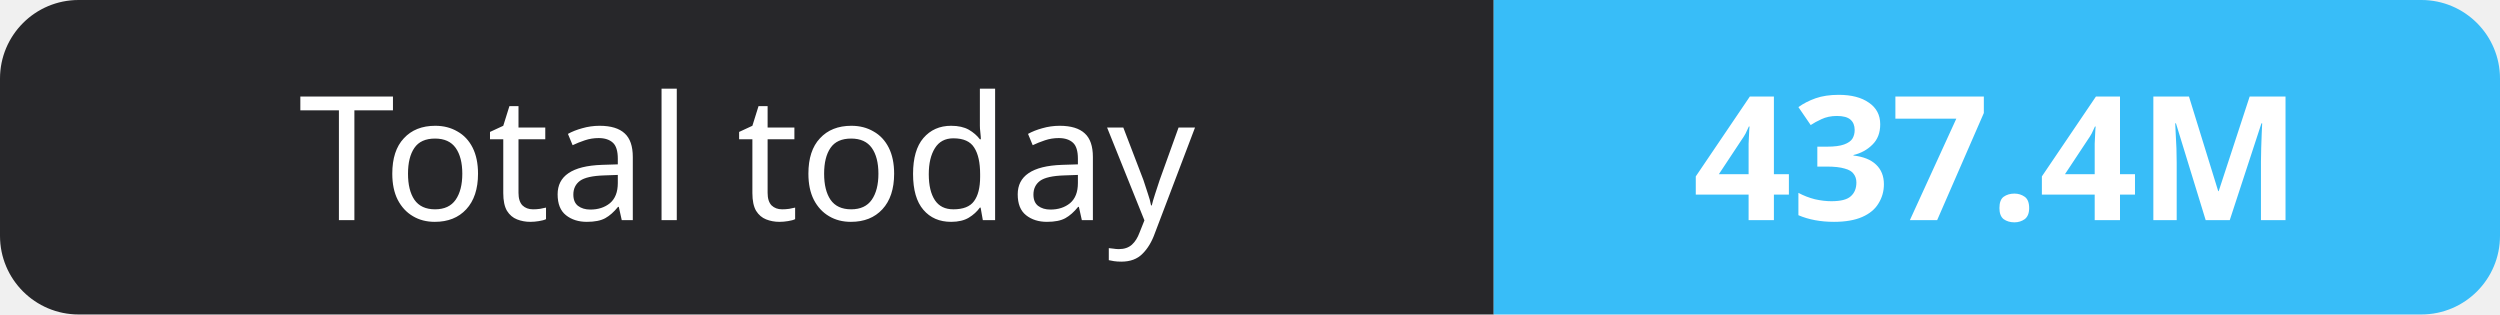
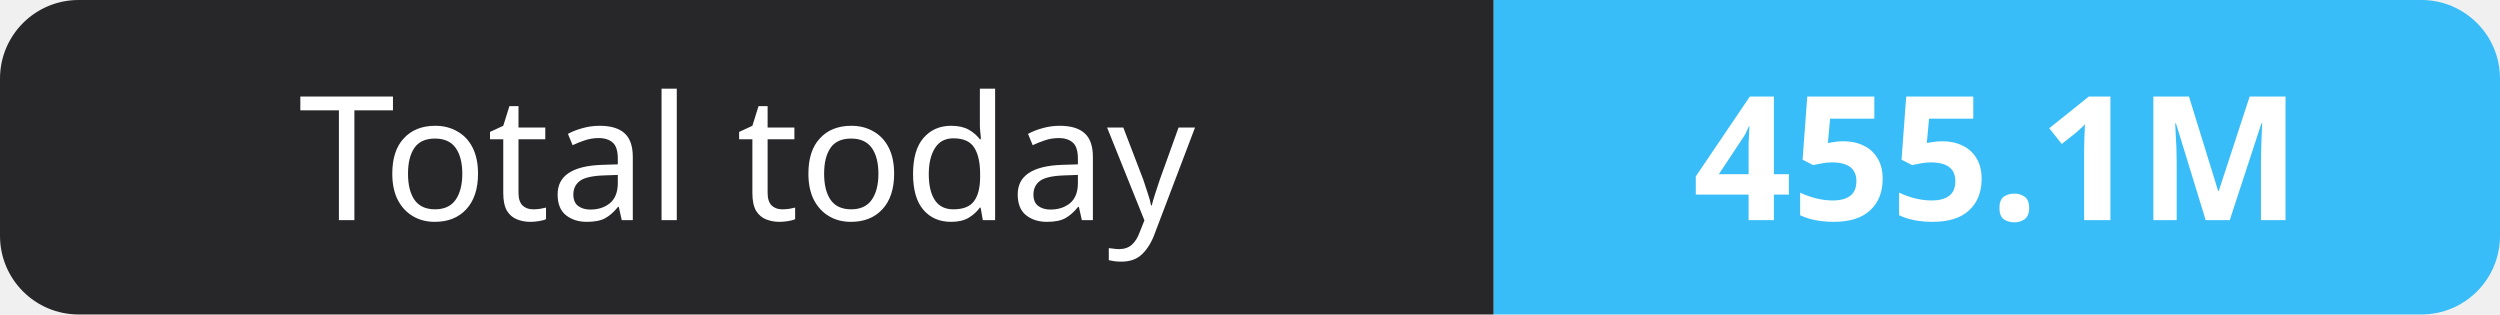
- <svg xmlns="http://www.w3.org/2000/svg" width="159" height="20" role="img" aria-label="Total today: 437.4M">
+ <svg xmlns="http://www.w3.org/2000/svg" width="159" height="20" role="img" aria-label="Total today: 455.1M">
  <clipPath id="r">
    <rect width="159" height="20" rx="5" fill="#fff" />
  </clipPath>
  <g clip-path="url(#r)">
    <rect width="95" height="20" fill="#27272a" />
    <rect x="95" width="64" height="20" fill="#38bdf8" />
  </g>
  <g fill="#fff" text-anchor="middle" font-family="Verdana,Geneva,sans-serif" font-size="11">
    <text x="47.5" y="14">Total today</text>
-     <text x="127.0" y="14" font-weight="700">437.4M</text>
+     <text x="127.0" y="14" font-weight="700">455.1M</text>
  </g>
</svg>
